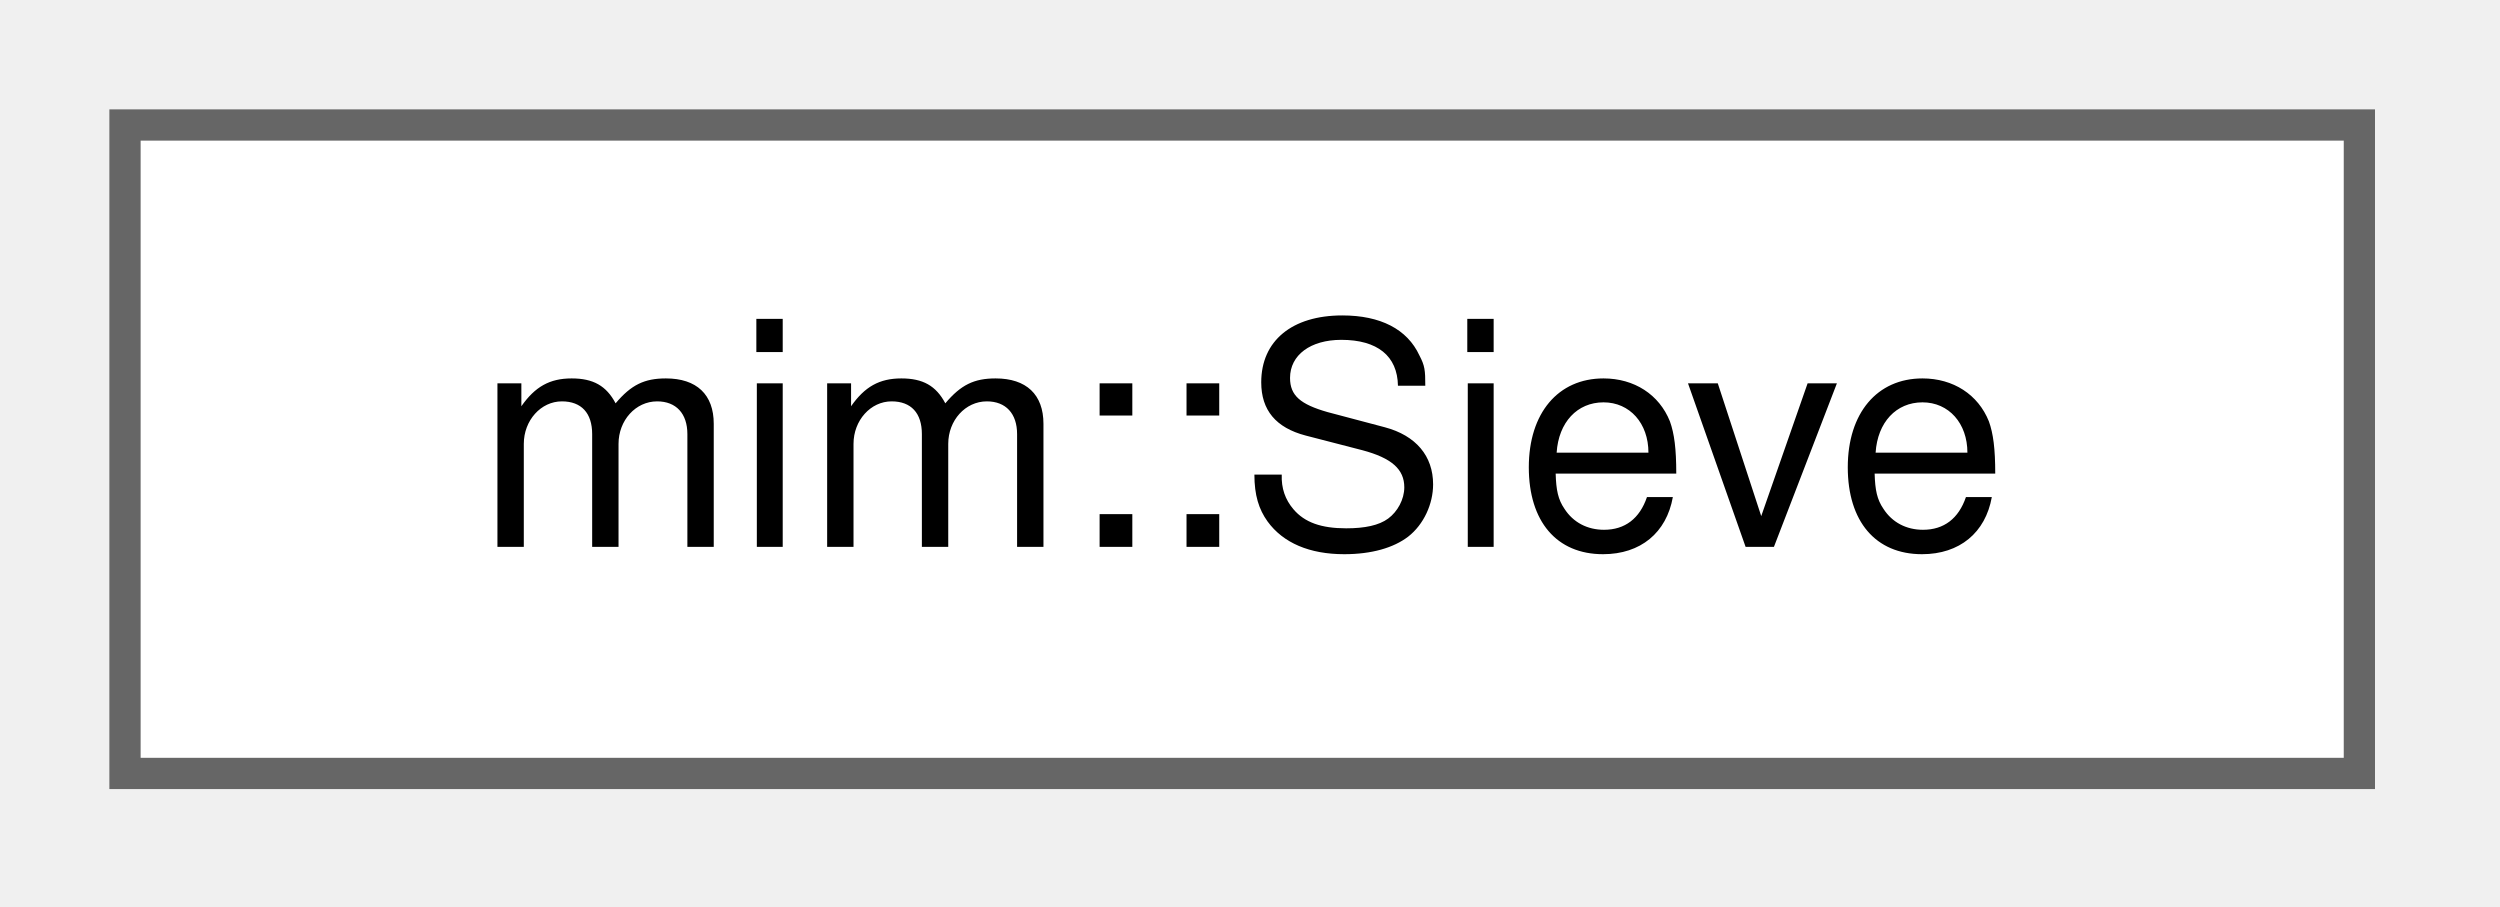
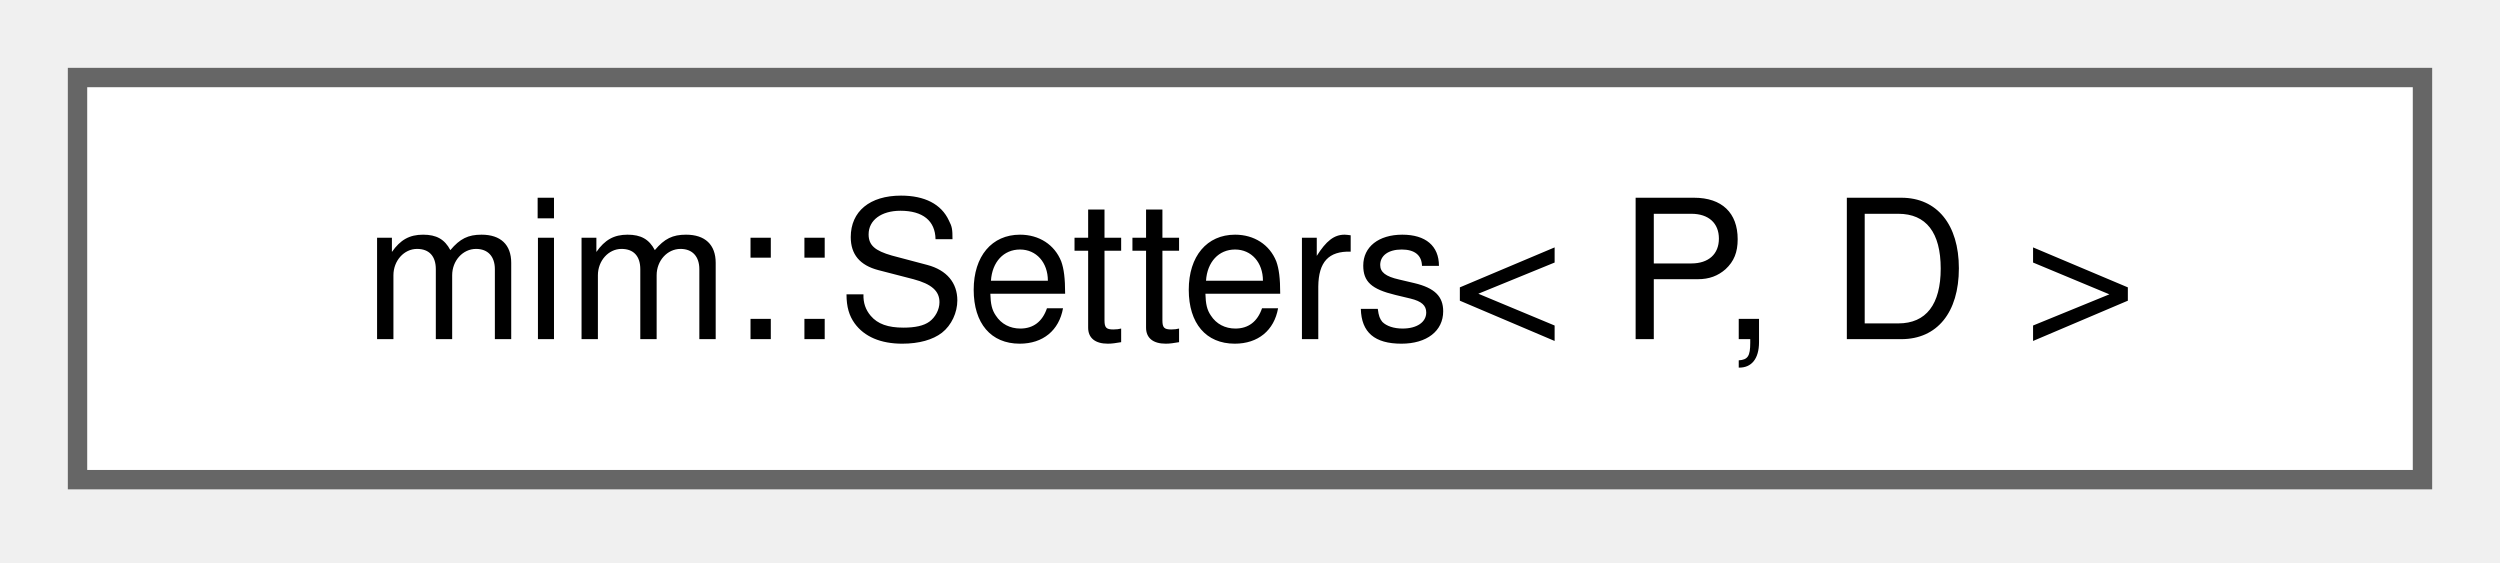
- <svg xmlns="http://www.w3.org/2000/svg" xmlns:xlink="http://www.w3.org/1999/xlink" width="80pt" height="29pt" viewBox="0.00 0.00 80.00 29.00">
+ <svg xmlns="http://www.w3.org/2000/svg" xmlns:xlink="http://www.w3.org/1999/xlink" width="129pt" height="29pt" viewBox="0.00 0.00 129.00 29.00">
  <g id="graph0" class="graph" transform="scale(1 1) rotate(0) translate(4 24.75)">
    <g id="Node000000" class="node">
      <g id="a_Node000000">
-         <a xlink:href="classmim_1_1Sieve.html" target="_top" xlink:title="Filters the components of an aggregate and keeps track of where the survivors end up.">
-           <polygon fill="white" stroke="#666666" points="71.5,-20.75 0,-20.75 0,0 71.5,0 71.5,-20.75" />
-           <text xml:space="preserve" text-anchor="middle" x="35.75" y="-7.25" font-family="Helvetica,sans-Serif" font-size="10.00">mim::Sieve</text>
+         <a xlink:href="classmim_1_1Setters.html" target="_top" xlink:title="CRTP-based mixin to declare setters for Def::loc &amp; Def::name using a covariant return type.">
+           <polygon fill="white" stroke="#666666" points="121,-20.75 0,-20.75 0,0 121,0 121,-20.75" />
+           <text xml:space="preserve" text-anchor="middle" x="60.5" y="-7.25" font-family="Helvetica,sans-Serif" font-size="10.00">mim::Setters&lt; P, D &gt;</text>
        </a>
      </g>
    </g>
  </g>
</svg>
